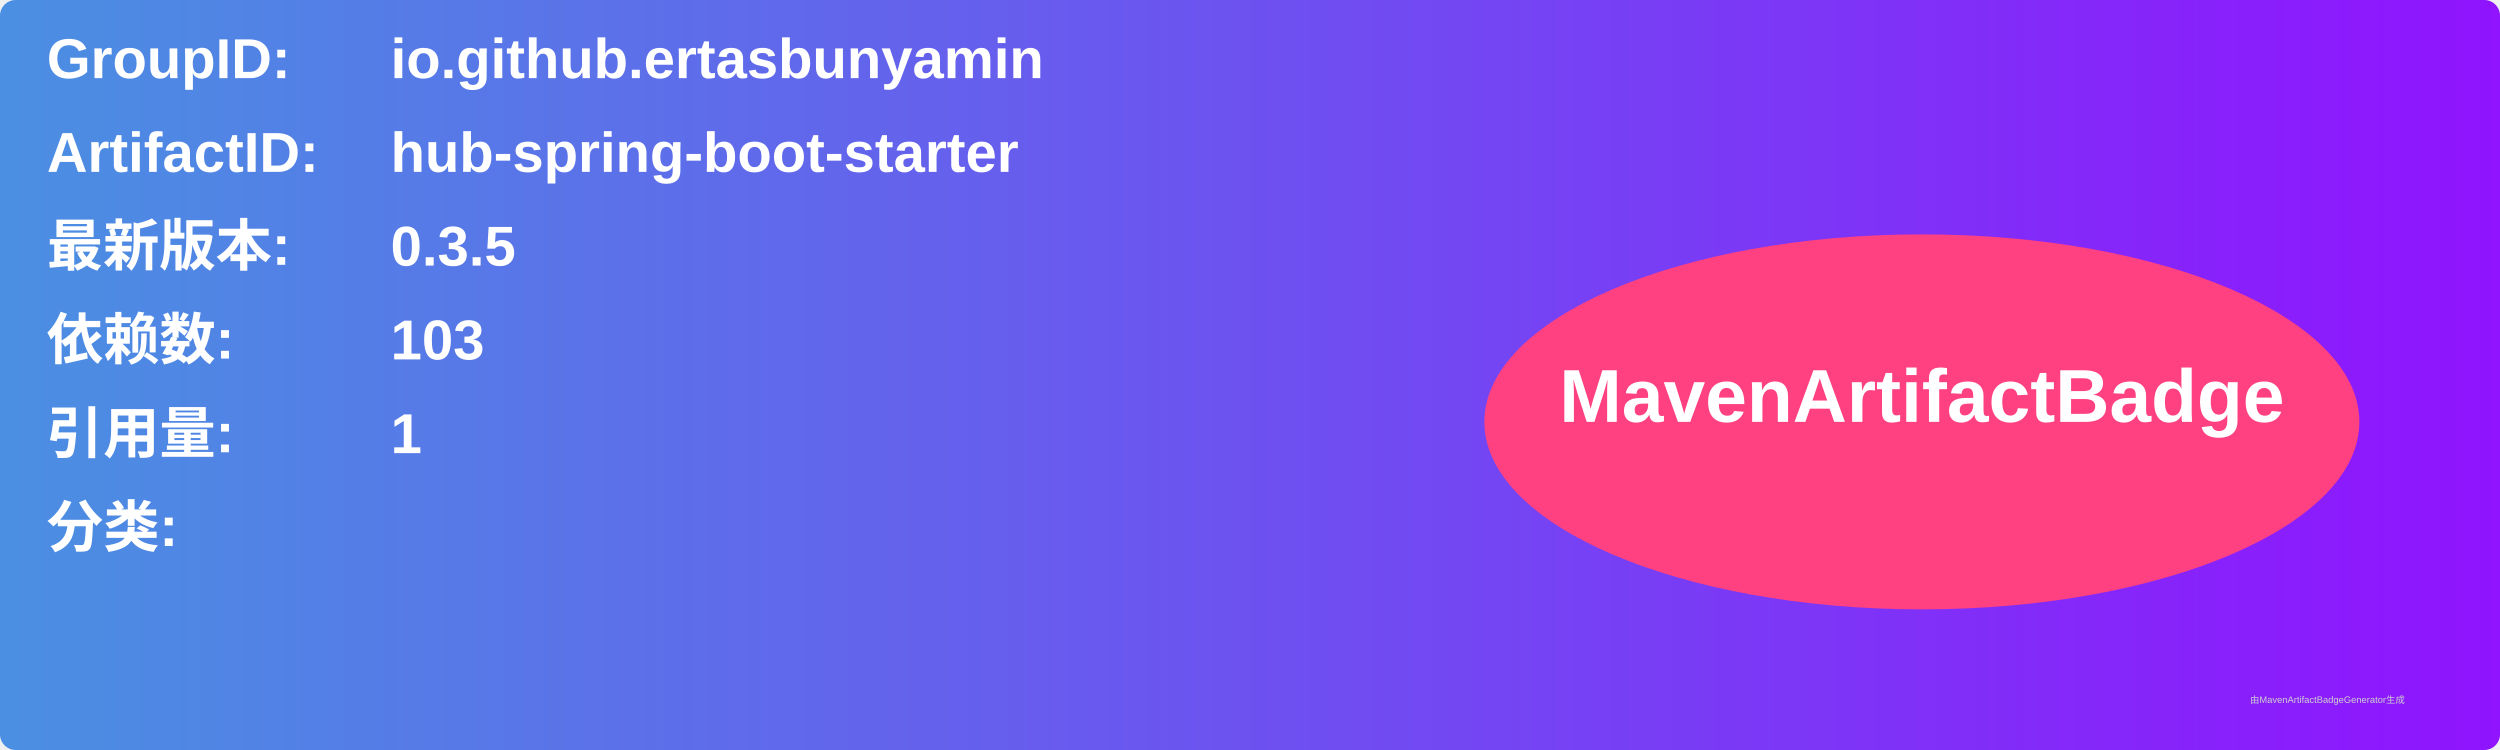
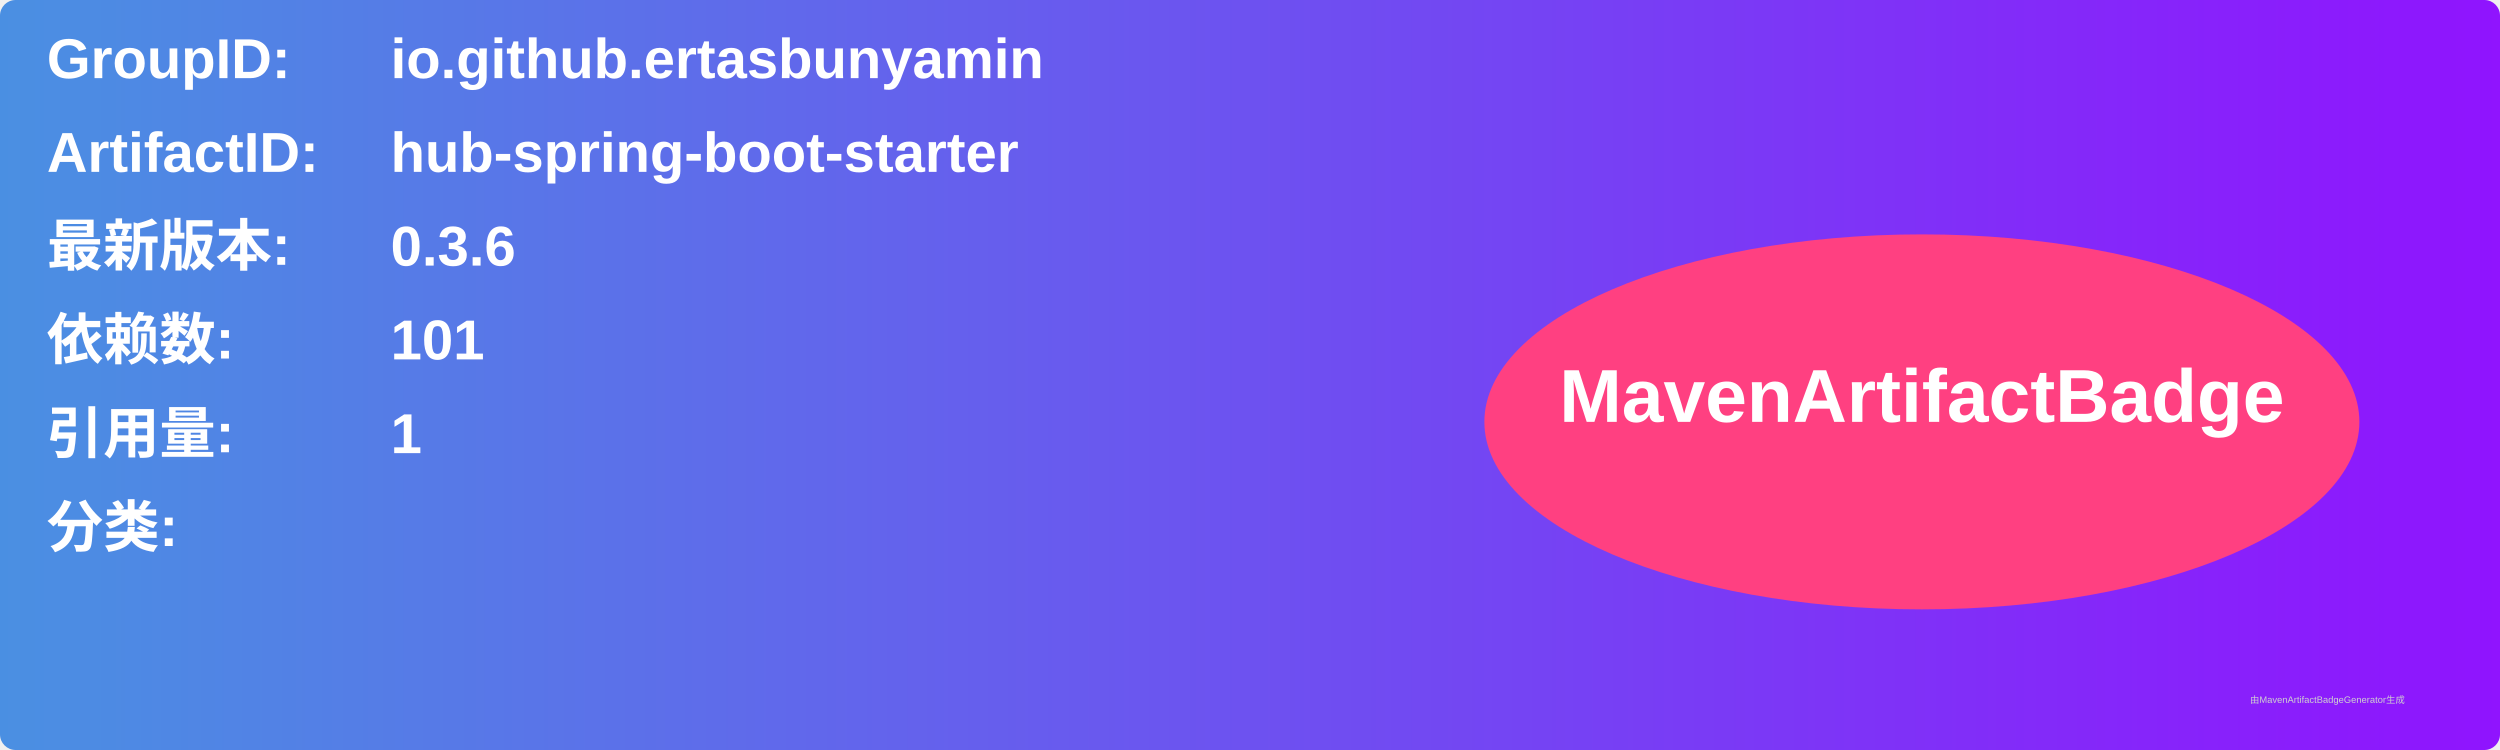
<svg xmlns="http://www.w3.org/2000/svg" width="800" height="240" viewBox="0 0 800 240">
  <linearGradient id="grad" x1="0%" y1="0%" x2="100%" y2="0%">
    <stop offset="0%" stop-color="#4a90e2" />
    <stop offset="100%" stop-color="#9013fe" />
  </linearGradient>
  <rect width="100%" height="100%" rx="5" ry="5" fill="url(#grad)" />
  <g transform="translate(15, 15)">
    <text x="0" y="10" font-family="Arial" font-size="18" fill="white" font-weight="bold" width="260">GroupID:</text>
    <text x="110" y="10" font-family="Arial" font-size="18" fill="white" font-weight="bold" width="460">io.github.ertasbunyamin</text>
    <text x="0" y="40" font-family="Arial" font-size="18" fill="white" font-weight="bold" width="260">ArtifactID:</text>
    <text x="110" y="40" font-family="Arial" font-size="18" fill="white" font-weight="bold" width="460">hub-spring-boot-starter</text>
    <text x="0" y="70" font-family="Arial" font-size="18" fill="white" font-weight="bold">最新版本:</text>
    <text x="110" y="70" font-family="Arial" font-size="18" fill="white" font-weight="bold">
-       <tspan font-weight="bold">0.3.5</tspan>
+       <tspan font-weight="bold">0.3.6</tspan>
    </text>
    <text x="0" y="100" font-family="Arial" font-size="18" fill="white" font-weight="bold">依赖数: </text>
    <text x="110" y="100" font-family="Arial" font-size="18" fill="white">
-       <tspan font-weight="bold">103</tspan>
+       <tspan font-weight="bold">101</tspan>
    </text>
    <text x="0" y="130" font-family="Arial" font-size="18" fill="white" font-weight="bold">引用量: </text>
    <text x="110" y="130" font-family="Arial" font-size="18" fill="white">
      <tspan font-weight="bold">1</tspan>
    </text>
    <text x="0" y="160" font-family="Arial" font-size="18" fill="white" font-weight="bold">分类:</text>
    <text x="10" y="190" font-family="Arial" font-size="10" fill="white">
      <tspan font-weight="bold" />
    </text>
    <ellipse cx="600" cy="120" rx="140" ry="60" fill="#ff4081" />
    <text x="600" y="120" text-anchor="middle" font-family="Arial" font-size="24" fill="white" font-weight="bold">MavenArtifactBadge</text>
  </g>
  <text x="720" y="225" font-family="Arial" font-size="3" fill="#d0d0d0">由MavenArtifactBadgeGenerator生成</text>
</svg>
